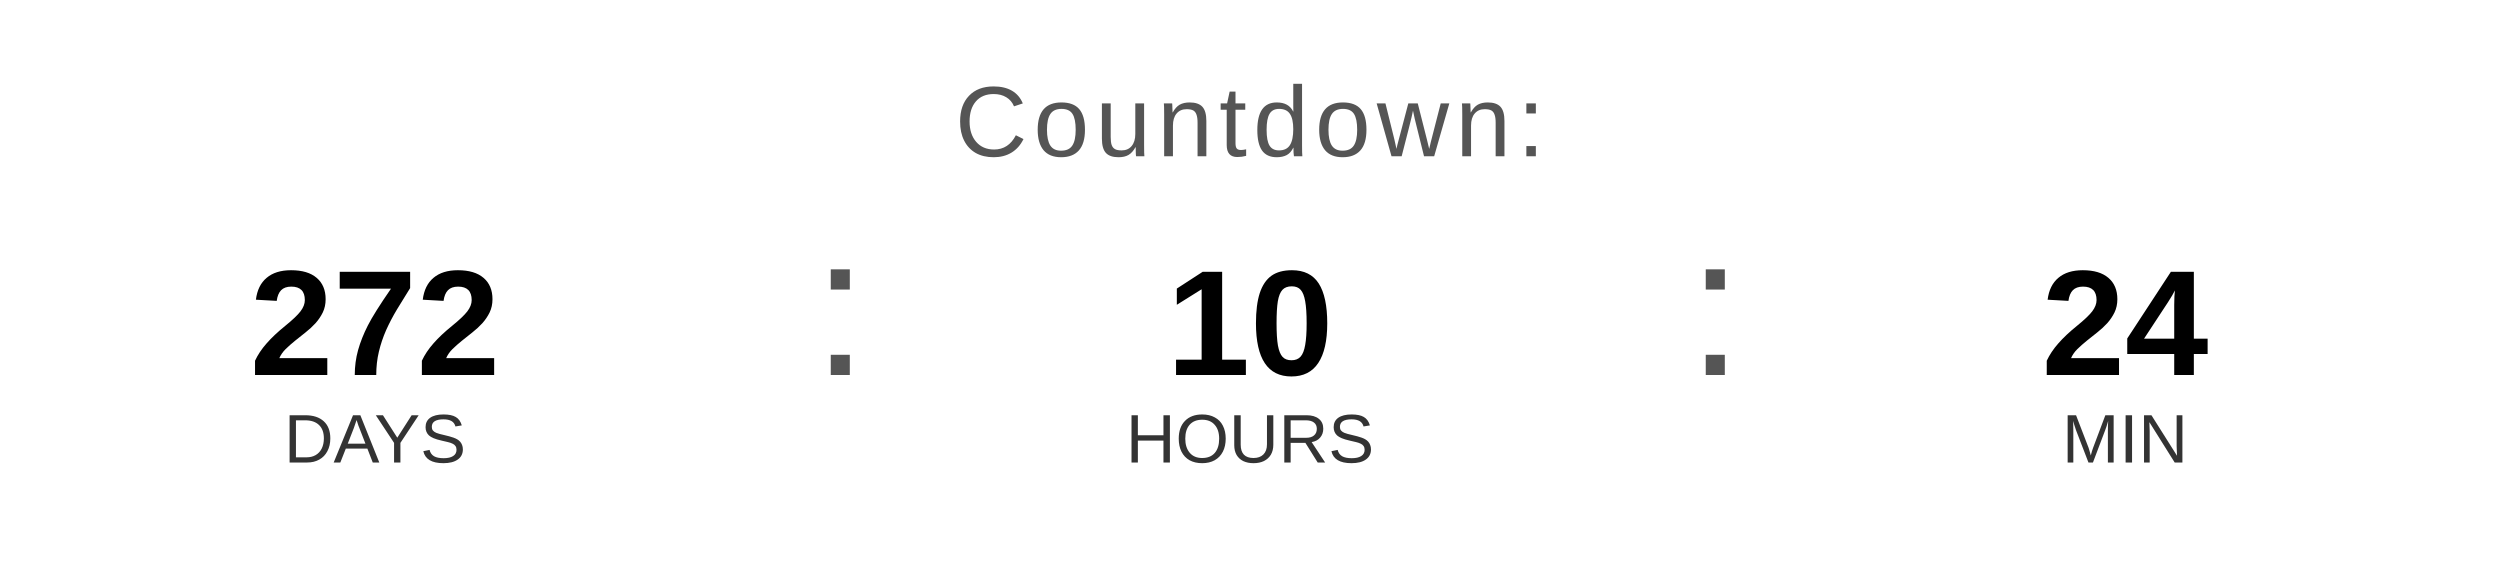
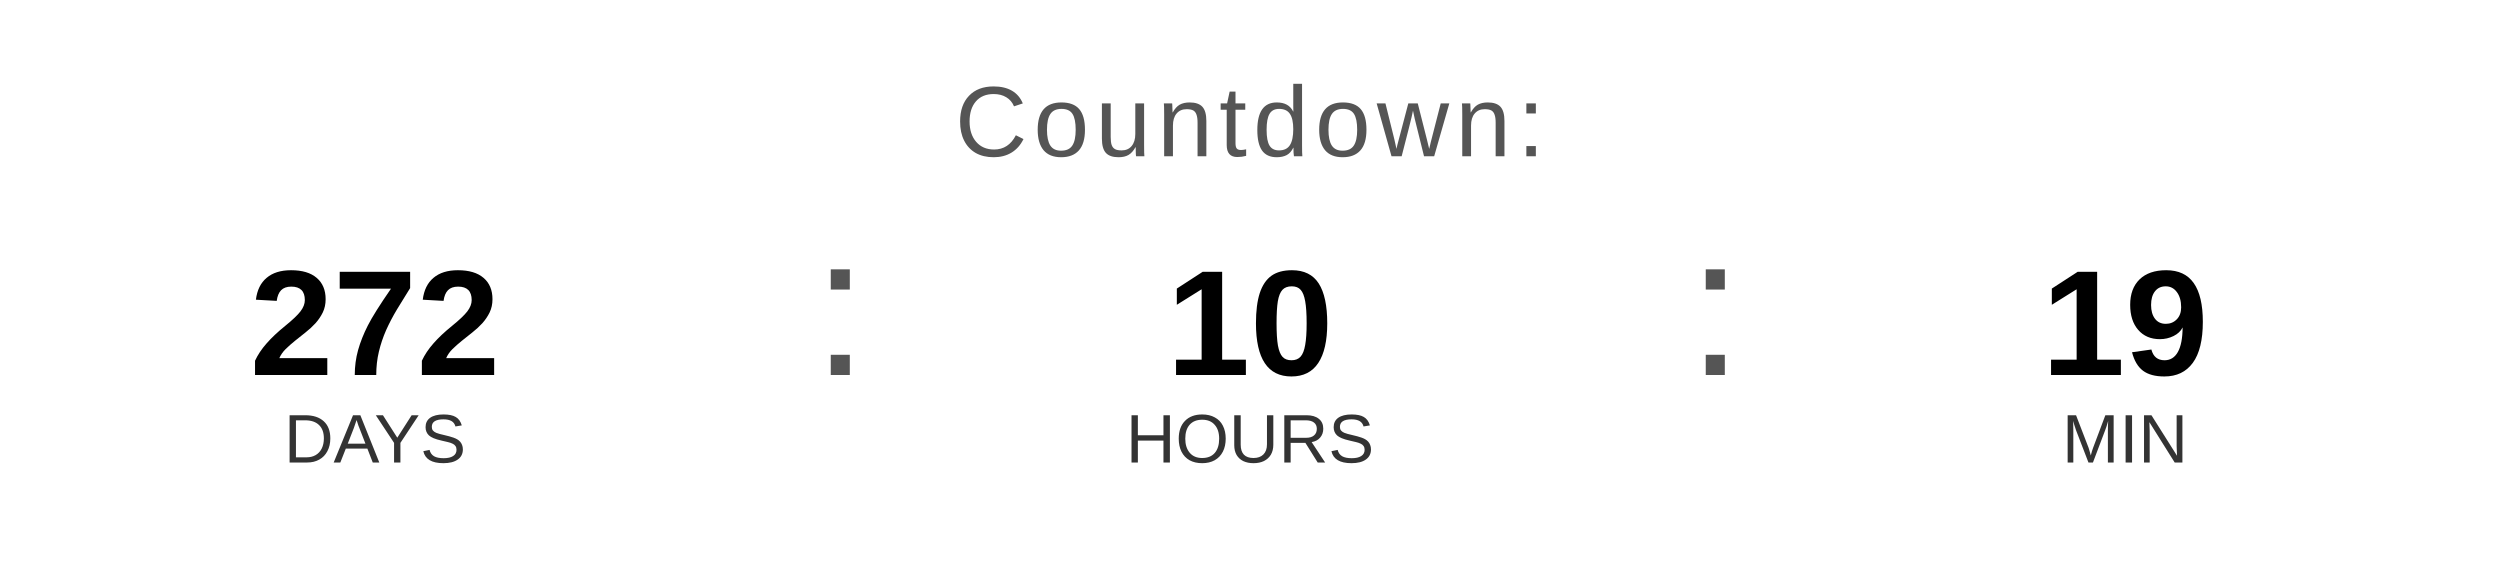
<svg xmlns="http://www.w3.org/2000/svg" width="400" height="90" viewBox="0 0 400 90">
  <text x="200" y="25" font-family="Arial, Helvetica, sans-serif" font-size="16" fill="#555555" text-anchor="middle" letter-spacing="1">
    Countdown:
  </text>
  <text x="60" y="60" font-family="Arial, Helvetica, sans-serif" font-size="24" font-weight="bold" fill="#000000" text-anchor="middle">272</text>
  <text x="60" y="74" font-family="Arial, Helvetica, sans-serif" font-size="11" fill="#333333" text-anchor="middle">DAYS</text>
  <text x="130" y="60" font-family="Arial, sans-serif" font-size="32" fill="#555555">:</text>
  <text x="200" y="60" font-family="Arial, Helvetica, sans-serif" font-size="24" font-weight="bold" fill="#000000" text-anchor="middle">10</text>
  <text x="200" y="74" font-family="Arial, Helvetica, sans-serif" font-size="11" fill="#333333" text-anchor="middle">HOURS</text>
  <text x="270" y="60" font-family="Arial, sans-serif" font-size="32" fill="#555555">:</text>
-   <text x="340" y="60" font-family="Arial, Helvetica, sans-serif" font-size="24" font-weight="bold" fill="#000000" text-anchor="middle">24</text>
+   <text x="340" y="60" font-family="Arial, Helvetica, sans-serif" font-size="24" font-weight="bold" fill="#000000" text-anchor="middle">19</text>
  <text x="340" y="74" font-family="Arial, Helvetica, sans-serif" font-size="11" fill="#333333" text-anchor="middle">MIN</text>
</svg>
